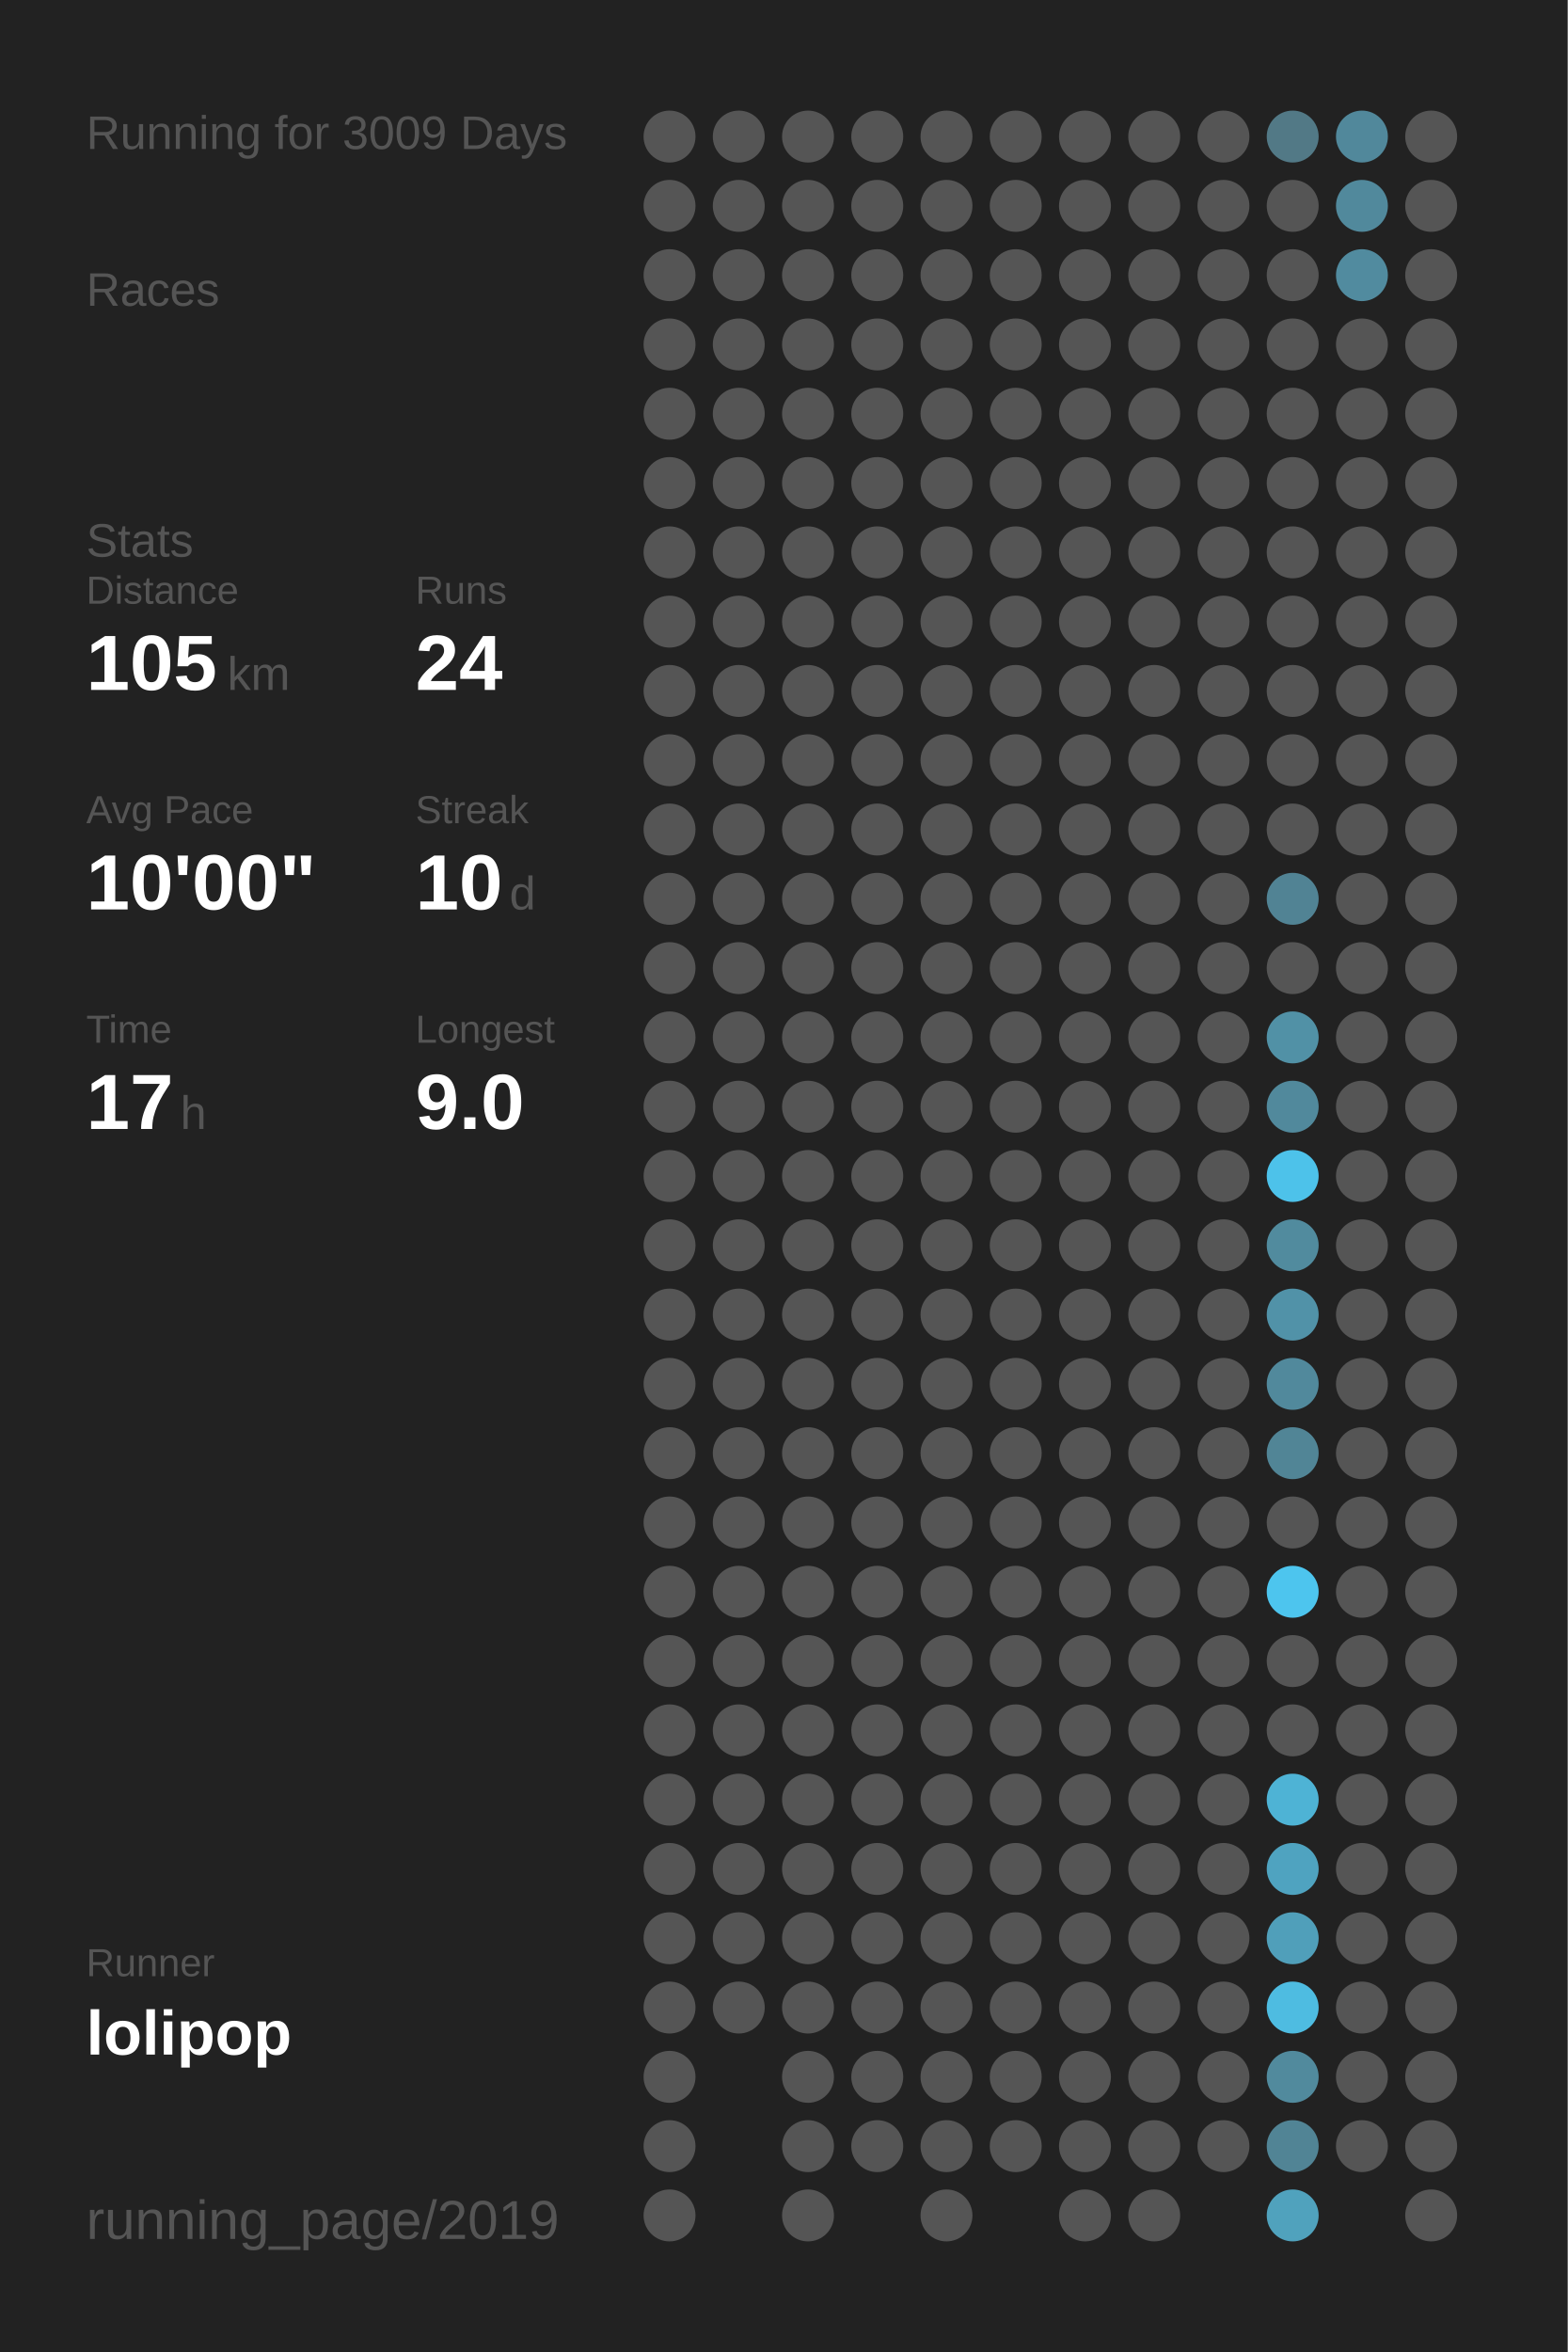
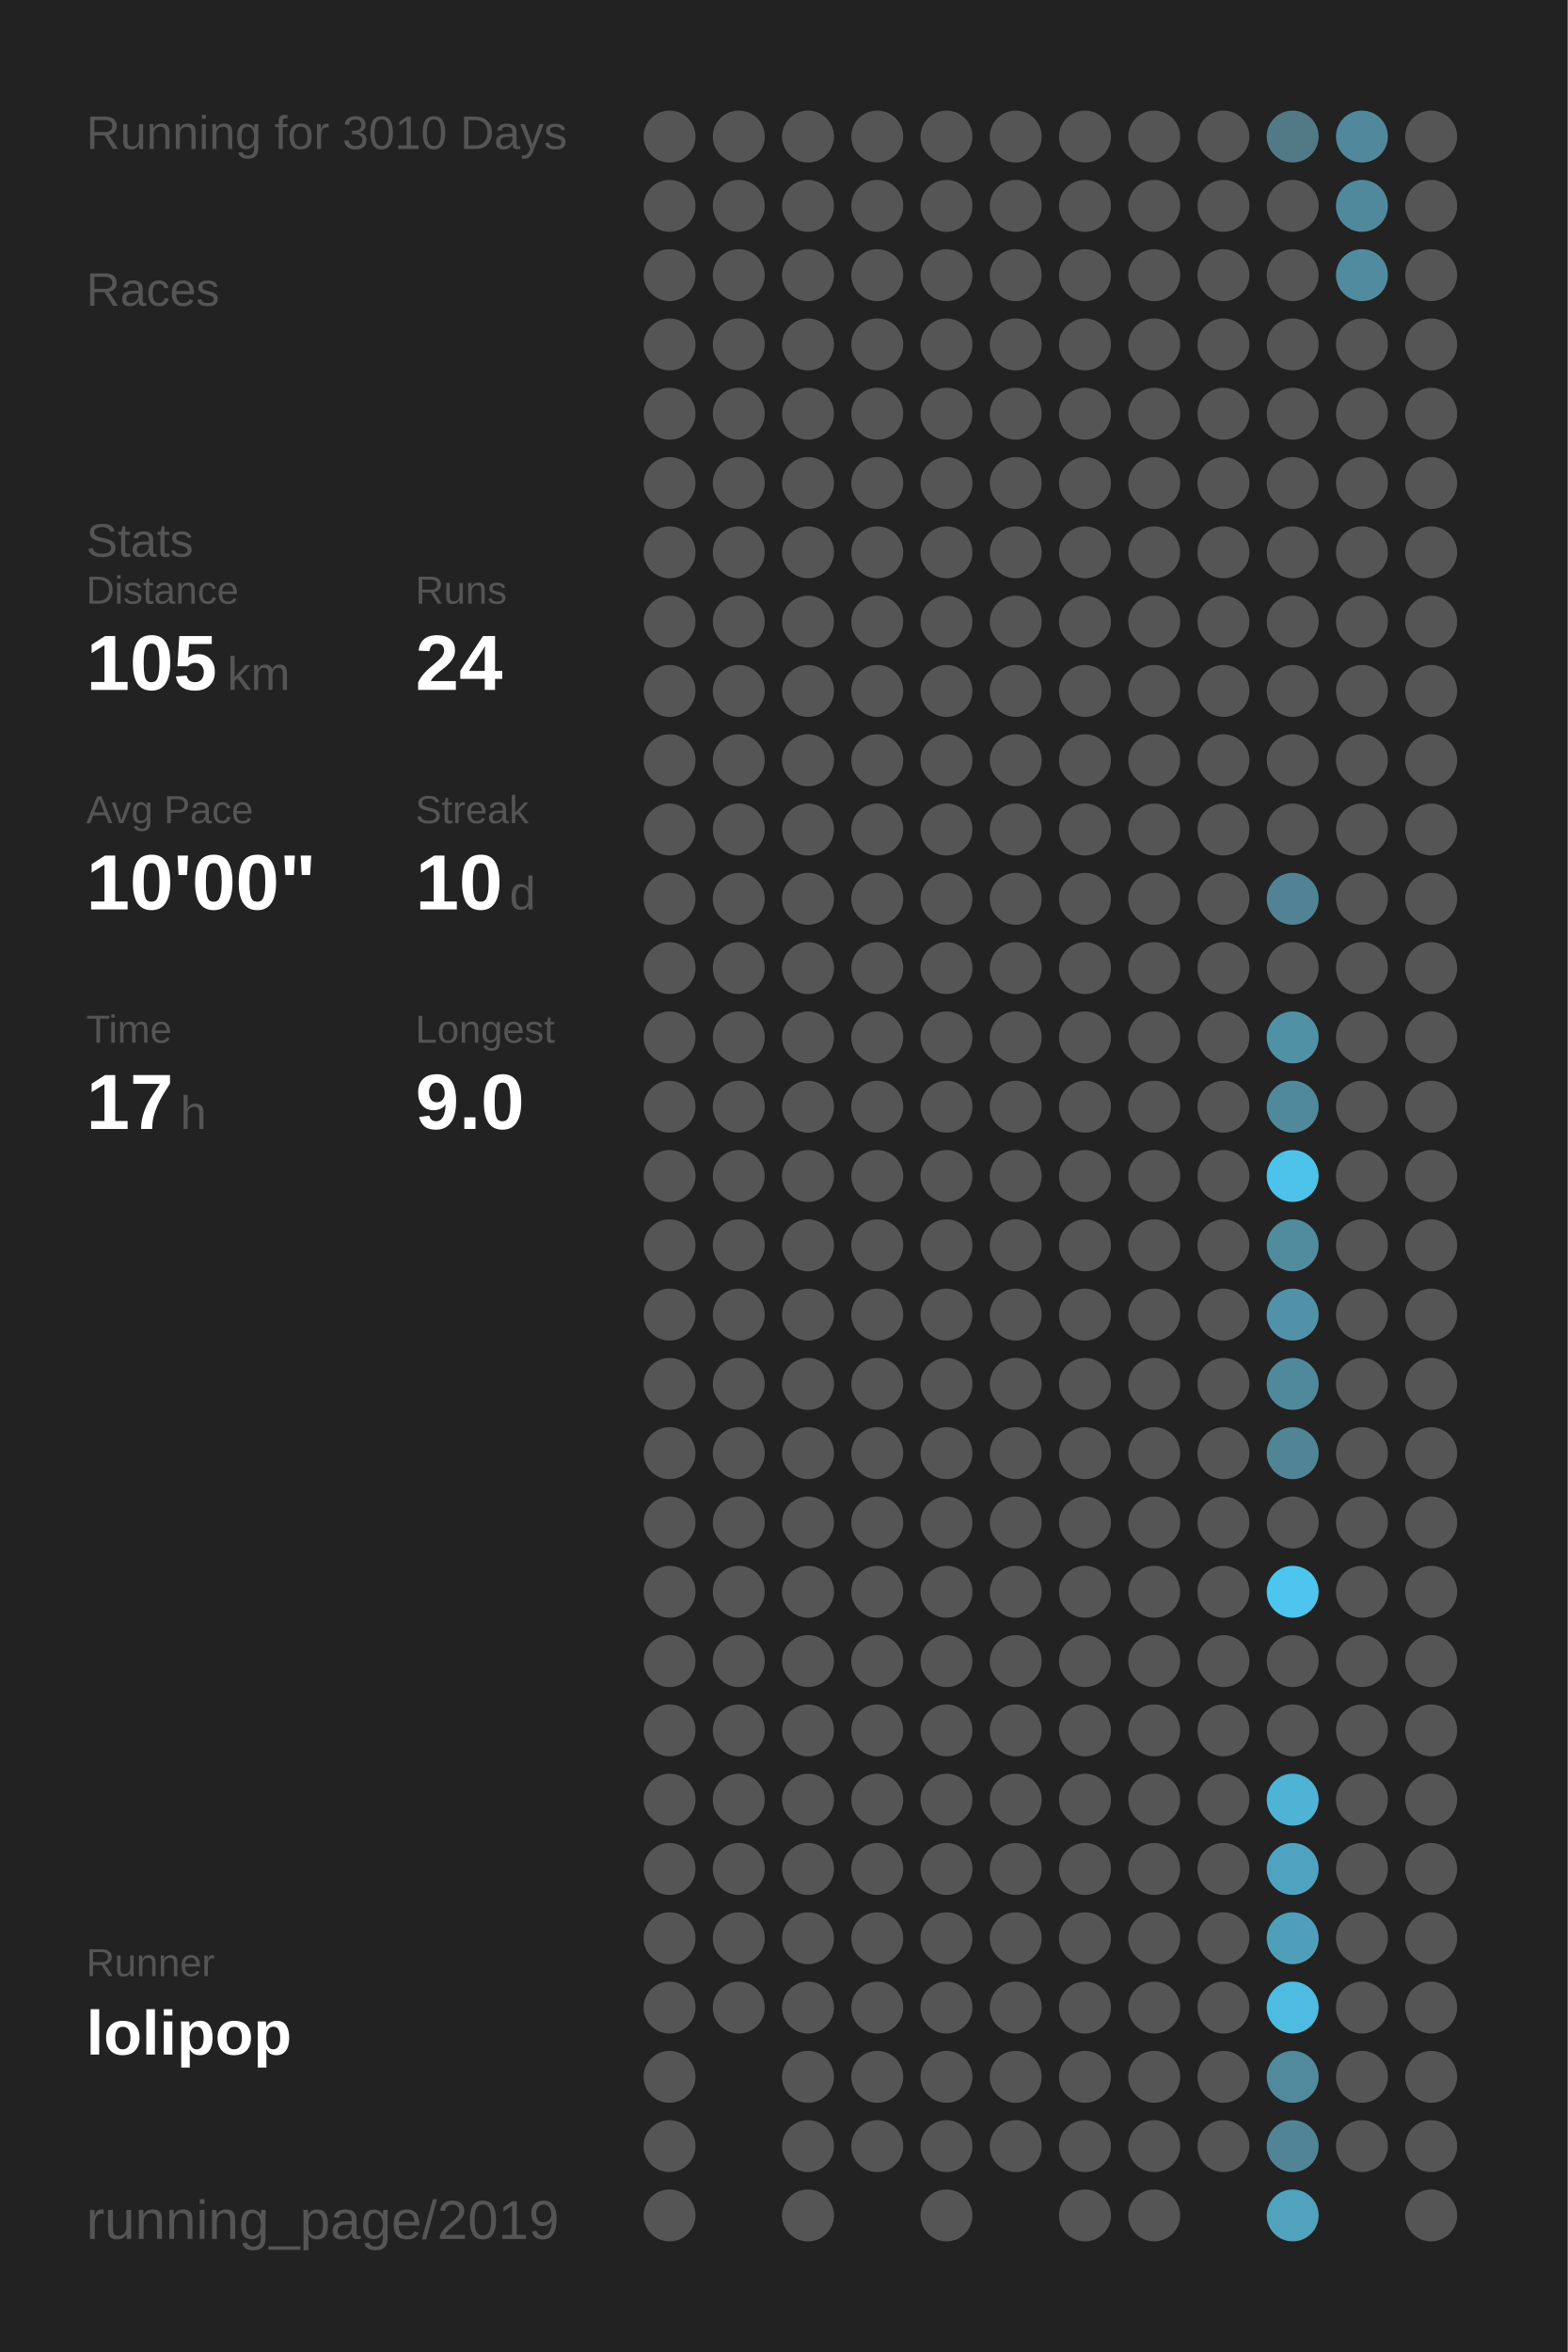
<svg xmlns="http://www.w3.org/2000/svg" baseProfile="full" height="300mm" version="1.1" viewBox="0,0,200,300" width="200mm">
  <defs />
  <rect fill="#222222" height="300" width="200" x="0" y="0" />
-   <text fill="#555555" style="font-size:6px; font-family:Arial;" x="11" y="19">Running for 3009 Days</text>
+   <text fill="#555555" style="font-size:6px; font-family:Arial;" x="11" y="19">Running for 3010 Days</text>
  <text fill="#555555" style="font-size:6px; font-family:Arial;" x="11" y="39">Races</text>
  <text fill="#555555" style="font-size:6px; font-family:Arial;" x="11" y="71">Stats</text>
  <text fill="#555555" style="font-size:5px; font-family:Arial;" x="11" y="77">Distance</text>
  <text fill="#FFFFFF" style="font-size:10px; font-family:Arial; font-weight:bold;" x="11" y="88">105</text>
  <text fill="#555555" style="font-size:6px; font-family:Arial;" x="29" y="88">km</text>
  <text fill="#555555" style="font-size:5px; font-family:Arial;" x="53" y="77">Runs</text>
  <text fill="#FFFFFF" style="font-size:10px; font-family:Arial; font-weight:bold;" x="53" y="88">24</text>
  <text fill="#555555" style="font-size:5px; font-family:Arial;" x="11" y="105">Avg Pace</text>
  <text fill="#FFFFFF" style="font-size:10px; font-family:Arial; font-weight:bold;" x="11" y="116">10'00"</text>
  <text fill="#555555" style="font-size:5px; font-family:Arial;" x="53" y="105">Streak</text>
  <text fill="#FFFFFF" style="font-size:10px; font-family:Arial; font-weight:bold;" x="53" y="116">10</text>
  <text fill="#555555" style="font-size:6px; font-family:Arial;" x="65" y="116">d</text>
  <text fill="#555555" style="font-size:5px; font-family:Arial;" x="11" y="133">Time</text>
  <text fill="#FFFFFF" style="font-size:10px; font-family:Arial; font-weight:bold;" x="11" y="144">17</text>
  <text fill="#555555" style="font-size:6px; font-family:Arial;" x="23" y="144">h</text>
  <text fill="#555555" style="font-size:5px; font-family:Arial;" x="53" y="133">Longest</text>
  <text fill="#FFFFFF" style="font-size:10px; font-family:Arial; font-weight:bold;" x="53" y="144">9.0</text>
  <text fill="#555555" style="font-size:5px; font-family:Arial;" x="11" y="252.065">Runner</text>
  <text fill="#FFFFFF" style="font-size:8px; font-family:Arial; font-weight:bold;" x="11" y="262.065">lolipop</text>
  <text fill="#555555" style="font-size:7px; font-family:Arial;" x="11" y="285.581">running_page/2019</text>
  <circle cx="85.417" cy="17.419" fill="#555555" r="3.312" />
  <circle cx="85.417" cy="26.258" fill="#555555" r="3.312" />
  <circle cx="85.417" cy="35.097" fill="#555555" r="3.312" />
  <circle cx="85.417" cy="43.935" fill="#555555" r="3.312" />
  <circle cx="85.417" cy="52.774" fill="#555555" r="3.312" />
  <circle cx="85.417" cy="61.613" fill="#555555" r="3.312" />
  <circle cx="85.417" cy="70.452" fill="#555555" r="3.312" />
  <circle cx="85.417" cy="79.29" fill="#555555" r="3.312" />
  <circle cx="85.417" cy="88.129" fill="#555555" r="3.312" />
  <circle cx="85.417" cy="96.968" fill="#555555" r="3.312" />
  <circle cx="85.417" cy="105.806" fill="#555555" r="3.312" />
  <circle cx="85.417" cy="114.645" fill="#555555" r="3.312" />
  <circle cx="85.417" cy="123.484" fill="#555555" r="3.312" />
  <circle cx="85.417" cy="132.323" fill="#555555" r="3.312" />
  <circle cx="85.417" cy="141.161" fill="#555555" r="3.312" />
  <circle cx="85.417" cy="150" fill="#555555" r="3.312" />
  <circle cx="85.417" cy="158.839" fill="#555555" r="3.312" />
  <circle cx="85.417" cy="167.677" fill="#555555" r="3.312" />
  <circle cx="85.417" cy="176.516" fill="#555555" r="3.312" />
  <circle cx="85.417" cy="185.355" fill="#555555" r="3.312" />
  <circle cx="85.417" cy="194.194" fill="#555555" r="3.312" />
  <circle cx="85.417" cy="203.032" fill="#555555" r="3.312" />
  <circle cx="85.417" cy="211.871" fill="#555555" r="3.312" />
  <circle cx="85.417" cy="220.71" fill="#555555" r="3.312" />
  <circle cx="85.417" cy="229.548" fill="#555555" r="3.312" />
  <circle cx="85.417" cy="238.387" fill="#555555" r="3.312" />
  <circle cx="85.417" cy="247.226" fill="#555555" r="3.312" />
  <circle cx="85.417" cy="256.065" fill="#555555" r="3.312" />
  <circle cx="85.417" cy="264.903" fill="#555555" r="3.312" />
  <circle cx="85.417" cy="273.742" fill="#555555" r="3.312" />
  <circle cx="85.417" cy="282.581" fill="#555555" r="3.312" />
  <circle cx="94.25" cy="17.419" fill="#555555" r="3.312" />
  <circle cx="94.25" cy="26.258" fill="#555555" r="3.312" />
  <circle cx="94.25" cy="35.097" fill="#555555" r="3.312" />
  <circle cx="94.25" cy="43.935" fill="#555555" r="3.312" />
  <circle cx="94.25" cy="52.774" fill="#555555" r="3.312" />
  <circle cx="94.25" cy="61.613" fill="#555555" r="3.312" />
  <circle cx="94.25" cy="70.452" fill="#555555" r="3.312" />
  <circle cx="94.25" cy="79.29" fill="#555555" r="3.312" />
  <circle cx="94.25" cy="88.129" fill="#555555" r="3.312" />
  <circle cx="94.25" cy="96.968" fill="#555555" r="3.312" />
  <circle cx="94.25" cy="105.806" fill="#555555" r="3.312" />
  <circle cx="94.25" cy="114.645" fill="#555555" r="3.312" />
  <circle cx="94.25" cy="123.484" fill="#555555" r="3.312" />
  <circle cx="94.25" cy="132.323" fill="#555555" r="3.312" />
  <circle cx="94.25" cy="141.161" fill="#555555" r="3.312" />
  <circle cx="94.25" cy="150" fill="#555555" r="3.312" />
  <circle cx="94.25" cy="158.839" fill="#555555" r="3.312" />
  <circle cx="94.25" cy="167.677" fill="#555555" r="3.312" />
  <circle cx="94.25" cy="176.516" fill="#555555" r="3.312" />
  <circle cx="94.25" cy="185.355" fill="#555555" r="3.312" />
  <circle cx="94.25" cy="194.194" fill="#555555" r="3.312" />
  <circle cx="94.25" cy="203.032" fill="#555555" r="3.312" />
  <circle cx="94.25" cy="211.871" fill="#555555" r="3.312" />
  <circle cx="94.25" cy="220.71" fill="#555555" r="3.312" />
  <circle cx="94.25" cy="229.548" fill="#555555" r="3.312" />
  <circle cx="94.25" cy="238.387" fill="#555555" r="3.312" />
  <circle cx="94.25" cy="247.226" fill="#555555" r="3.312" />
  <circle cx="94.25" cy="256.065" fill="#555555" r="3.312" />
  <circle cx="103.083" cy="17.419" fill="#555555" r="3.312" />
  <circle cx="103.083" cy="26.258" fill="#555555" r="3.312" />
  <circle cx="103.083" cy="35.097" fill="#555555" r="3.312" />
  <circle cx="103.083" cy="43.935" fill="#555555" r="3.312" />
  <circle cx="103.083" cy="52.774" fill="#555555" r="3.312" />
  <circle cx="103.083" cy="61.613" fill="#555555" r="3.312" />
  <circle cx="103.083" cy="70.452" fill="#555555" r="3.312" />
  <circle cx="103.083" cy="79.29" fill="#555555" r="3.312" />
  <circle cx="103.083" cy="88.129" fill="#555555" r="3.312" />
  <circle cx="103.083" cy="96.968" fill="#555555" r="3.312" />
  <circle cx="103.083" cy="105.806" fill="#555555" r="3.312" />
  <circle cx="103.083" cy="114.645" fill="#555555" r="3.312" />
  <circle cx="103.083" cy="123.484" fill="#555555" r="3.312" />
  <circle cx="103.083" cy="132.323" fill="#555555" r="3.312" />
  <circle cx="103.083" cy="141.161" fill="#555555" r="3.312" />
  <circle cx="103.083" cy="150" fill="#555555" r="3.312" />
  <circle cx="103.083" cy="158.839" fill="#555555" r="3.312" />
  <circle cx="103.083" cy="167.677" fill="#555555" r="3.312" />
  <circle cx="103.083" cy="176.516" fill="#555555" r="3.312" />
  <circle cx="103.083" cy="185.355" fill="#555555" r="3.312" />
  <circle cx="103.083" cy="194.194" fill="#555555" r="3.312" />
  <circle cx="103.083" cy="203.032" fill="#555555" r="3.312" />
  <circle cx="103.083" cy="211.871" fill="#555555" r="3.312" />
  <circle cx="103.083" cy="220.71" fill="#555555" r="3.312" />
  <circle cx="103.083" cy="229.548" fill="#555555" r="3.312" />
  <circle cx="103.083" cy="238.387" fill="#555555" r="3.312" />
  <circle cx="103.083" cy="247.226" fill="#555555" r="3.312" />
  <circle cx="103.083" cy="256.065" fill="#555555" r="3.312" />
  <circle cx="103.083" cy="264.903" fill="#555555" r="3.312" />
  <circle cx="103.083" cy="273.742" fill="#555555" r="3.312" />
  <circle cx="103.083" cy="282.581" fill="#555555" r="3.312" />
  <circle cx="111.917" cy="17.419" fill="#555555" r="3.312" />
  <circle cx="111.917" cy="26.258" fill="#555555" r="3.312" />
  <circle cx="111.917" cy="35.097" fill="#555555" r="3.312" />
  <circle cx="111.917" cy="43.935" fill="#555555" r="3.312" />
  <circle cx="111.917" cy="52.774" fill="#555555" r="3.312" />
  <circle cx="111.917" cy="61.613" fill="#555555" r="3.312" />
  <circle cx="111.917" cy="70.452" fill="#555555" r="3.312" />
  <circle cx="111.917" cy="79.29" fill="#555555" r="3.312" />
  <circle cx="111.917" cy="88.129" fill="#555555" r="3.312" />
  <circle cx="111.917" cy="96.968" fill="#555555" r="3.312" />
  <circle cx="111.917" cy="105.806" fill="#555555" r="3.312" />
  <circle cx="111.917" cy="114.645" fill="#555555" r="3.312" />
  <circle cx="111.917" cy="123.484" fill="#555555" r="3.312" />
  <circle cx="111.917" cy="132.323" fill="#555555" r="3.312" />
  <circle cx="111.917" cy="141.161" fill="#555555" r="3.312" />
  <circle cx="111.917" cy="150" fill="#555555" r="3.312" />
  <circle cx="111.917" cy="158.839" fill="#555555" r="3.312" />
  <circle cx="111.917" cy="167.677" fill="#555555" r="3.312" />
  <circle cx="111.917" cy="176.516" fill="#555555" r="3.312" />
  <circle cx="111.917" cy="185.355" fill="#555555" r="3.312" />
  <circle cx="111.917" cy="194.194" fill="#555555" r="3.312" />
  <circle cx="111.917" cy="203.032" fill="#555555" r="3.312" />
  <circle cx="111.917" cy="211.871" fill="#555555" r="3.312" />
  <circle cx="111.917" cy="220.71" fill="#555555" r="3.312" />
  <circle cx="111.917" cy="229.548" fill="#555555" r="3.312" />
  <circle cx="111.917" cy="238.387" fill="#555555" r="3.312" />
  <circle cx="111.917" cy="247.226" fill="#555555" r="3.312" />
  <circle cx="111.917" cy="256.065" fill="#555555" r="3.312" />
  <circle cx="111.917" cy="264.903" fill="#555555" r="3.312" />
  <circle cx="111.917" cy="273.742" fill="#555555" r="3.312" />
  <circle cx="120.75" cy="17.419" fill="#555555" r="3.312" />
  <circle cx="120.75" cy="26.258" fill="#555555" r="3.312" />
  <circle cx="120.75" cy="35.097" fill="#555555" r="3.312" />
  <circle cx="120.75" cy="43.935" fill="#555555" r="3.312" />
  <circle cx="120.75" cy="52.774" fill="#555555" r="3.312" />
  <circle cx="120.75" cy="61.613" fill="#555555" r="3.312" />
  <circle cx="120.75" cy="70.452" fill="#555555" r="3.312" />
  <circle cx="120.75" cy="79.29" fill="#555555" r="3.312" />
  <circle cx="120.75" cy="88.129" fill="#555555" r="3.312" />
  <circle cx="120.75" cy="96.968" fill="#555555" r="3.312" />
  <circle cx="120.75" cy="105.806" fill="#555555" r="3.312" />
  <circle cx="120.75" cy="114.645" fill="#555555" r="3.312" />
  <circle cx="120.75" cy="123.484" fill="#555555" r="3.312" />
  <circle cx="120.75" cy="132.323" fill="#555555" r="3.312" />
  <circle cx="120.75" cy="141.161" fill="#555555" r="3.312" />
  <circle cx="120.75" cy="150" fill="#555555" r="3.312" />
  <circle cx="120.75" cy="158.839" fill="#555555" r="3.312" />
  <circle cx="120.75" cy="167.677" fill="#555555" r="3.312" />
  <circle cx="120.75" cy="176.516" fill="#555555" r="3.312" />
  <circle cx="120.75" cy="185.355" fill="#555555" r="3.312" />
  <circle cx="120.75" cy="194.194" fill="#555555" r="3.312" />
  <circle cx="120.75" cy="203.032" fill="#555555" r="3.312" />
  <circle cx="120.75" cy="211.871" fill="#555555" r="3.312" />
  <circle cx="120.75" cy="220.71" fill="#555555" r="3.312" />
  <circle cx="120.75" cy="229.548" fill="#555555" r="3.312" />
  <circle cx="120.75" cy="238.387" fill="#555555" r="3.312" />
  <circle cx="120.75" cy="247.226" fill="#555555" r="3.312" />
  <circle cx="120.75" cy="256.065" fill="#555555" r="3.312" />
  <circle cx="120.75" cy="264.903" fill="#555555" r="3.312" />
  <circle cx="120.75" cy="273.742" fill="#555555" r="3.312" />
  <circle cx="120.75" cy="282.581" fill="#555555" r="3.312" />
  <circle cx="129.583" cy="17.419" fill="#555555" r="3.312" />
  <circle cx="129.583" cy="26.258" fill="#555555" r="3.312" />
  <circle cx="129.583" cy="35.097" fill="#555555" r="3.312" />
  <circle cx="129.583" cy="43.935" fill="#555555" r="3.312" />
  <circle cx="129.583" cy="52.774" fill="#555555" r="3.312" />
  <circle cx="129.583" cy="61.613" fill="#555555" r="3.312" />
  <circle cx="129.583" cy="70.452" fill="#555555" r="3.312" />
  <circle cx="129.583" cy="79.29" fill="#555555" r="3.312" />
  <circle cx="129.583" cy="88.129" fill="#555555" r="3.312" />
  <circle cx="129.583" cy="96.968" fill="#555555" r="3.312" />
  <circle cx="129.583" cy="105.806" fill="#555555" r="3.312" />
  <circle cx="129.583" cy="114.645" fill="#555555" r="3.312" />
  <circle cx="129.583" cy="123.484" fill="#555555" r="3.312" />
  <circle cx="129.583" cy="132.323" fill="#555555" r="3.312" />
  <circle cx="129.583" cy="141.161" fill="#555555" r="3.312" />
  <circle cx="129.583" cy="150" fill="#555555" r="3.312" />
  <circle cx="129.583" cy="158.839" fill="#555555" r="3.312" />
  <circle cx="129.583" cy="167.677" fill="#555555" r="3.312" />
  <circle cx="129.583" cy="176.516" fill="#555555" r="3.312" />
  <circle cx="129.583" cy="185.355" fill="#555555" r="3.312" />
  <circle cx="129.583" cy="194.194" fill="#555555" r="3.312" />
  <circle cx="129.583" cy="203.032" fill="#555555" r="3.312" />
  <circle cx="129.583" cy="211.871" fill="#555555" r="3.312" />
  <circle cx="129.583" cy="220.71" fill="#555555" r="3.312" />
  <circle cx="129.583" cy="229.548" fill="#555555" r="3.312" />
  <circle cx="129.583" cy="238.387" fill="#555555" r="3.312" />
  <circle cx="129.583" cy="247.226" fill="#555555" r="3.312" />
  <circle cx="129.583" cy="256.065" fill="#555555" r="3.312" />
  <circle cx="129.583" cy="264.903" fill="#555555" r="3.312" />
  <circle cx="129.583" cy="273.742" fill="#555555" r="3.312" />
  <circle cx="138.417" cy="17.419" fill="#555555" r="3.312" />
  <circle cx="138.417" cy="26.258" fill="#555555" r="3.312" />
  <circle cx="138.417" cy="35.097" fill="#555555" r="3.312" />
  <circle cx="138.417" cy="43.935" fill="#555555" r="3.312" />
  <circle cx="138.417" cy="52.774" fill="#555555" r="3.312" />
  <circle cx="138.417" cy="61.613" fill="#555555" r="3.312" />
  <circle cx="138.417" cy="70.452" fill="#555555" r="3.312" />
  <circle cx="138.417" cy="79.29" fill="#555555" r="3.312" />
  <circle cx="138.417" cy="88.129" fill="#555555" r="3.312" />
  <circle cx="138.417" cy="96.968" fill="#555555" r="3.312" />
  <circle cx="138.417" cy="105.806" fill="#555555" r="3.312" />
  <circle cx="138.417" cy="114.645" fill="#555555" r="3.312" />
  <circle cx="138.417" cy="123.484" fill="#555555" r="3.312" />
  <circle cx="138.417" cy="132.323" fill="#555555" r="3.312" />
  <circle cx="138.417" cy="141.161" fill="#555555" r="3.312" />
  <circle cx="138.417" cy="150" fill="#555555" r="3.312" />
  <circle cx="138.417" cy="158.839" fill="#555555" r="3.312" />
  <circle cx="138.417" cy="167.677" fill="#555555" r="3.312" />
  <circle cx="138.417" cy="176.516" fill="#555555" r="3.312" />
  <circle cx="138.417" cy="185.355" fill="#555555" r="3.312" />
  <circle cx="138.417" cy="194.194" fill="#555555" r="3.312" />
  <circle cx="138.417" cy="203.032" fill="#555555" r="3.312" />
  <circle cx="138.417" cy="211.871" fill="#555555" r="3.312" />
  <circle cx="138.417" cy="220.71" fill="#555555" r="3.312" />
  <circle cx="138.417" cy="229.548" fill="#555555" r="3.312" />
  <circle cx="138.417" cy="238.387" fill="#555555" r="3.312" />
  <circle cx="138.417" cy="247.226" fill="#555555" r="3.312" />
  <circle cx="138.417" cy="256.065" fill="#555555" r="3.312" />
  <circle cx="138.417" cy="264.903" fill="#555555" r="3.312" />
  <circle cx="138.417" cy="273.742" fill="#555555" r="3.312" />
  <circle cx="138.417" cy="282.581" fill="#555555" r="3.312" />
  <circle cx="147.25" cy="17.419" fill="#555555" r="3.312" />
  <circle cx="147.25" cy="26.258" fill="#555555" r="3.312" />
  <circle cx="147.25" cy="35.097" fill="#555555" r="3.312" />
  <circle cx="147.25" cy="43.935" fill="#555555" r="3.312" />
  <circle cx="147.25" cy="52.774" fill="#555555" r="3.312" />
  <circle cx="147.25" cy="61.613" fill="#555555" r="3.312" />
  <circle cx="147.25" cy="70.452" fill="#555555" r="3.312" />
  <circle cx="147.25" cy="79.29" fill="#555555" r="3.312" />
  <circle cx="147.25" cy="88.129" fill="#555555" r="3.312" />
  <circle cx="147.25" cy="96.968" fill="#555555" r="3.312" />
  <circle cx="147.25" cy="105.806" fill="#555555" r="3.312" />
  <circle cx="147.25" cy="114.645" fill="#555555" r="3.312" />
  <circle cx="147.25" cy="123.484" fill="#555555" r="3.312" />
  <circle cx="147.25" cy="132.323" fill="#555555" r="3.312" />
  <circle cx="147.25" cy="141.161" fill="#555555" r="3.312" />
  <circle cx="147.25" cy="150" fill="#555555" r="3.312" />
  <circle cx="147.25" cy="158.839" fill="#555555" r="3.312" />
  <circle cx="147.25" cy="167.677" fill="#555555" r="3.312" />
  <circle cx="147.25" cy="176.516" fill="#555555" r="3.312" />
  <circle cx="147.25" cy="185.355" fill="#555555" r="3.312" />
  <circle cx="147.25" cy="194.194" fill="#555555" r="3.312" />
  <circle cx="147.25" cy="203.032" fill="#555555" r="3.312" />
  <circle cx="147.25" cy="211.871" fill="#555555" r="3.312" />
  <circle cx="147.25" cy="220.71" fill="#555555" r="3.312" />
  <circle cx="147.25" cy="229.548" fill="#555555" r="3.312" />
  <circle cx="147.25" cy="238.387" fill="#555555" r="3.312" />
  <circle cx="147.25" cy="247.226" fill="#555555" r="3.312" />
  <circle cx="147.25" cy="256.065" fill="#555555" r="3.312" />
  <circle cx="147.25" cy="264.903" fill="#555555" r="3.312" />
  <circle cx="147.25" cy="273.742" fill="#555555" r="3.312" />
  <circle cx="147.25" cy="282.581" fill="#555555" r="3.312" />
  <circle cx="156.083" cy="17.419" fill="#555555" r="3.312" />
  <circle cx="156.083" cy="26.258" fill="#555555" r="3.312" />
  <circle cx="156.083" cy="35.097" fill="#555555" r="3.312" />
  <circle cx="156.083" cy="43.935" fill="#555555" r="3.312" />
  <circle cx="156.083" cy="52.774" fill="#555555" r="3.312" />
  <circle cx="156.083" cy="61.613" fill="#555555" r="3.312" />
  <circle cx="156.083" cy="70.452" fill="#555555" r="3.312" />
  <circle cx="156.083" cy="79.29" fill="#555555" r="3.312" />
  <circle cx="156.083" cy="88.129" fill="#555555" r="3.312" />
  <circle cx="156.083" cy="96.968" fill="#555555" r="3.312" />
  <circle cx="156.083" cy="105.806" fill="#555555" r="3.312" />
  <circle cx="156.083" cy="114.645" fill="#555555" r="3.312" />
  <circle cx="156.083" cy="123.484" fill="#555555" r="3.312" />
  <circle cx="156.083" cy="132.323" fill="#555555" r="3.312" />
  <circle cx="156.083" cy="141.161" fill="#555555" r="3.312" />
  <circle cx="156.083" cy="150" fill="#555555" r="3.312" />
  <circle cx="156.083" cy="158.839" fill="#555555" r="3.312" />
  <circle cx="156.083" cy="167.677" fill="#555555" r="3.312" />
  <circle cx="156.083" cy="176.516" fill="#555555" r="3.312" />
  <circle cx="156.083" cy="185.355" fill="#555555" r="3.312" />
  <circle cx="156.083" cy="194.194" fill="#555555" r="3.312" />
  <circle cx="156.083" cy="203.032" fill="#555555" r="3.312" />
  <circle cx="156.083" cy="211.871" fill="#555555" r="3.312" />
  <circle cx="156.083" cy="220.71" fill="#555555" r="3.312" />
  <circle cx="156.083" cy="229.548" fill="#555555" r="3.312" />
  <circle cx="156.083" cy="238.387" fill="#555555" r="3.312" />
  <circle cx="156.083" cy="247.226" fill="#555555" r="3.312" />
  <circle cx="156.083" cy="256.065" fill="#555555" r="3.312" />
  <circle cx="156.083" cy="264.903" fill="#555555" r="3.312" />
  <circle cx="156.083" cy="273.742" fill="#555555" r="3.312" />
  <circle cx="164.917" cy="17.419" fill="#527986" r="3.312" />
  <circle cx="164.917" cy="26.258" fill="#555555" r="3.312" />
  <circle cx="164.917" cy="35.097" fill="#555555" r="3.312" />
  <circle cx="164.917" cy="43.935" fill="#555555" r="3.312" />
  <circle cx="164.917" cy="52.774" fill="#555555" r="3.312" />
  <circle cx="164.917" cy="61.613" fill="#555555" r="3.312" />
  <circle cx="164.917" cy="70.452" fill="#555555" r="3.312" />
  <circle cx="164.917" cy="79.29" fill="#555555" r="3.312" />
  <circle cx="164.917" cy="88.129" fill="#555555" r="3.312" />
  <circle cx="164.917" cy="96.968" fill="#555555" r="3.312" />
  <circle cx="164.917" cy="105.806" fill="#555555" r="3.312" />
  <circle cx="164.917" cy="114.645" fill="#518394" r="3.312" />
  <circle cx="164.917" cy="123.484" fill="#555555" r="3.312" />
  <circle cx="164.917" cy="132.323" fill="#5191a6" r="3.312" />
  <circle cx="164.917" cy="141.161" fill="#51899c" r="3.312" />
  <circle cx="164.917" cy="150" fill="#4dc2ea" r="3.312" />
  <circle cx="164.917" cy="158.839" fill="#518b9e" r="3.312" />
  <circle cx="164.917" cy="167.677" fill="#5192a8" r="3.312" />
  <circle cx="164.917" cy="176.516" fill="#51899c" r="3.312" />
  <circle cx="164.917" cy="185.355" fill="#518596" r="3.312" />
  <circle cx="164.917" cy="194.194" fill="#555555" r="3.312" />
  <circle cx="164.917" cy="203.032" fill="#4dc5ee" r="3.312" />
  <circle cx="164.917" cy="211.871" fill="#555555" r="3.312" />
  <circle cx="164.917" cy="220.71" fill="#555555" r="3.312" />
  <circle cx="164.917" cy="229.548" fill="#4eb3d5" r="3.312" />
  <circle cx="164.917" cy="238.387" fill="#4fa3c0" r="3.312" />
  <circle cx="164.917" cy="247.226" fill="#509fba" r="3.312" />
  <circle cx="164.917" cy="256.065" fill="#4ebce1" r="3.312" />
  <circle cx="164.917" cy="264.903" fill="#518a9d" r="3.312" />
  <circle cx="164.917" cy="273.742" fill="#518495" r="3.312" />
  <circle cx="164.917" cy="282.581" fill="#50a2bd" r="3.312" />
  <circle cx="173.75" cy="17.419" fill="#51889b" r="3.312" />
  <circle cx="173.75" cy="26.258" fill="#51899c" r="3.312" />
  <circle cx="173.75" cy="35.097" fill="#518b9f" r="3.312" />
  <circle cx="173.75" cy="43.935" fill="#555555" r="3.312" />
  <circle cx="173.75" cy="52.774" fill="#555555" r="3.312" />
  <circle cx="173.75" cy="61.613" fill="#555555" r="3.312" />
  <circle cx="173.75" cy="70.452" fill="#555555" r="3.312" />
  <circle cx="173.75" cy="79.29" fill="#555555" r="3.312" />
  <circle cx="173.75" cy="88.129" fill="#555555" r="3.312" />
  <circle cx="173.75" cy="96.968" fill="#555555" r="3.312" />
  <circle cx="173.75" cy="105.806" fill="#555555" r="3.312" />
  <circle cx="173.75" cy="114.645" fill="#555555" r="3.312" />
  <circle cx="173.75" cy="123.484" fill="#555555" r="3.312" />
  <circle cx="173.75" cy="132.323" fill="#555555" r="3.312" />
  <circle cx="173.75" cy="141.161" fill="#555555" r="3.312" />
  <circle cx="173.75" cy="150" fill="#555555" r="3.312" />
  <circle cx="173.75" cy="158.839" fill="#555555" r="3.312" />
  <circle cx="173.75" cy="167.677" fill="#555555" r="3.312" />
  <circle cx="173.75" cy="176.516" fill="#555555" r="3.312" />
  <circle cx="173.75" cy="185.355" fill="#555555" r="3.312" />
  <circle cx="173.75" cy="194.194" fill="#555555" r="3.312" />
  <circle cx="173.75" cy="203.032" fill="#555555" r="3.312" />
  <circle cx="173.75" cy="211.871" fill="#555555" r="3.312" />
  <circle cx="173.75" cy="220.71" fill="#555555" r="3.312" />
  <circle cx="173.75" cy="229.548" fill="#555555" r="3.312" />
  <circle cx="173.75" cy="238.387" fill="#555555" r="3.312" />
  <circle cx="173.75" cy="247.226" fill="#555555" r="3.312" />
  <circle cx="173.75" cy="256.065" fill="#555555" r="3.312" />
  <circle cx="173.75" cy="264.903" fill="#555555" r="3.312" />
  <circle cx="173.75" cy="273.742" fill="#555555" r="3.312" />
  <circle cx="182.583" cy="17.419" fill="#555555" r="3.312" />
  <circle cx="182.583" cy="26.258" fill="#555555" r="3.312" />
  <circle cx="182.583" cy="35.097" fill="#555555" r="3.312" />
  <circle cx="182.583" cy="43.935" fill="#555555" r="3.312" />
  <circle cx="182.583" cy="52.774" fill="#555555" r="3.312" />
  <circle cx="182.583" cy="61.613" fill="#555555" r="3.312" />
  <circle cx="182.583" cy="70.452" fill="#555555" r="3.312" />
  <circle cx="182.583" cy="79.29" fill="#555555" r="3.312" />
  <circle cx="182.583" cy="88.129" fill="#555555" r="3.312" />
  <circle cx="182.583" cy="96.968" fill="#555555" r="3.312" />
  <circle cx="182.583" cy="105.806" fill="#555555" r="3.312" />
  <circle cx="182.583" cy="114.645" fill="#555555" r="3.312" />
  <circle cx="182.583" cy="123.484" fill="#555555" r="3.312" />
  <circle cx="182.583" cy="132.323" fill="#555555" r="3.312" />
  <circle cx="182.583" cy="141.161" fill="#555555" r="3.312" />
  <circle cx="182.583" cy="150" fill="#555555" r="3.312" />
  <circle cx="182.583" cy="158.839" fill="#555555" r="3.312" />
  <circle cx="182.583" cy="167.677" fill="#555555" r="3.312" />
  <circle cx="182.583" cy="176.516" fill="#555555" r="3.312" />
  <circle cx="182.583" cy="185.355" fill="#555555" r="3.312" />
  <circle cx="182.583" cy="194.194" fill="#555555" r="3.312" />
  <circle cx="182.583" cy="203.032" fill="#555555" r="3.312" />
  <circle cx="182.583" cy="211.871" fill="#555555" r="3.312" />
  <circle cx="182.583" cy="220.71" fill="#555555" r="3.312" />
  <circle cx="182.583" cy="229.548" fill="#555555" r="3.312" />
  <circle cx="182.583" cy="238.387" fill="#555555" r="3.312" />
  <circle cx="182.583" cy="247.226" fill="#555555" r="3.312" />
  <circle cx="182.583" cy="256.065" fill="#555555" r="3.312" />
  <circle cx="182.583" cy="264.903" fill="#555555" r="3.312" />
  <circle cx="182.583" cy="273.742" fill="#555555" r="3.312" />
  <circle cx="182.583" cy="282.581" fill="#555555" r="3.312" />
</svg>
